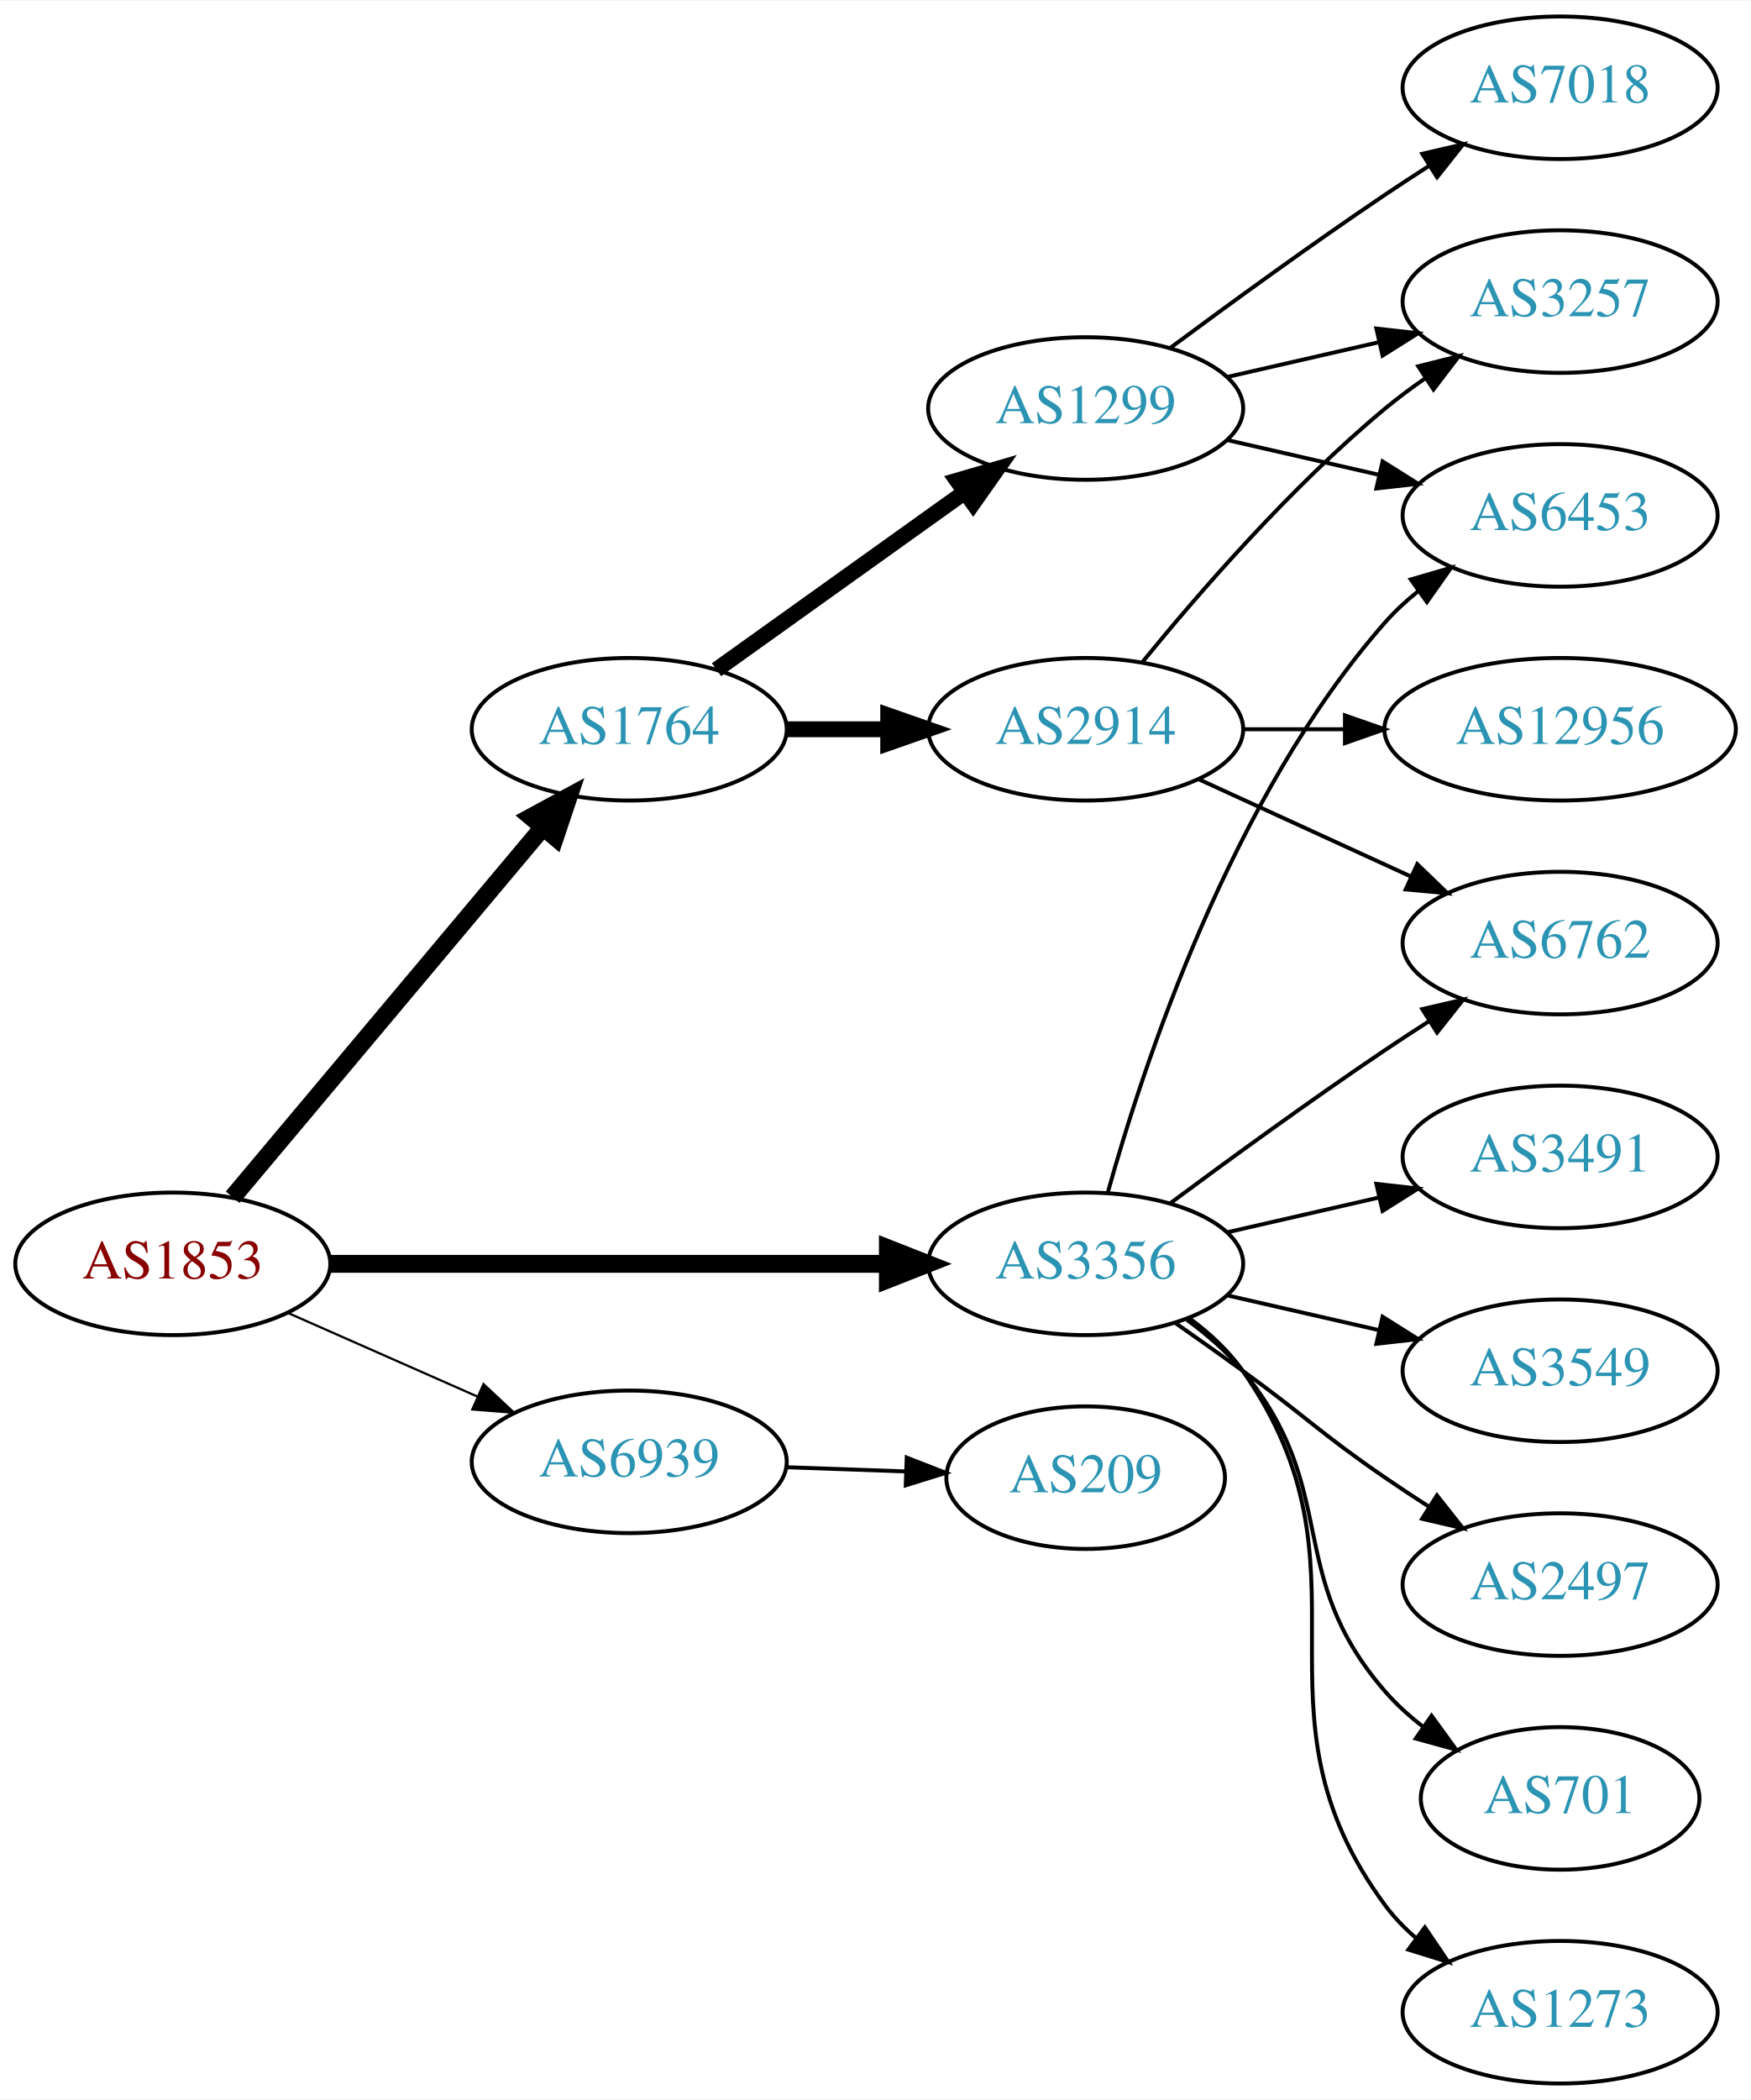
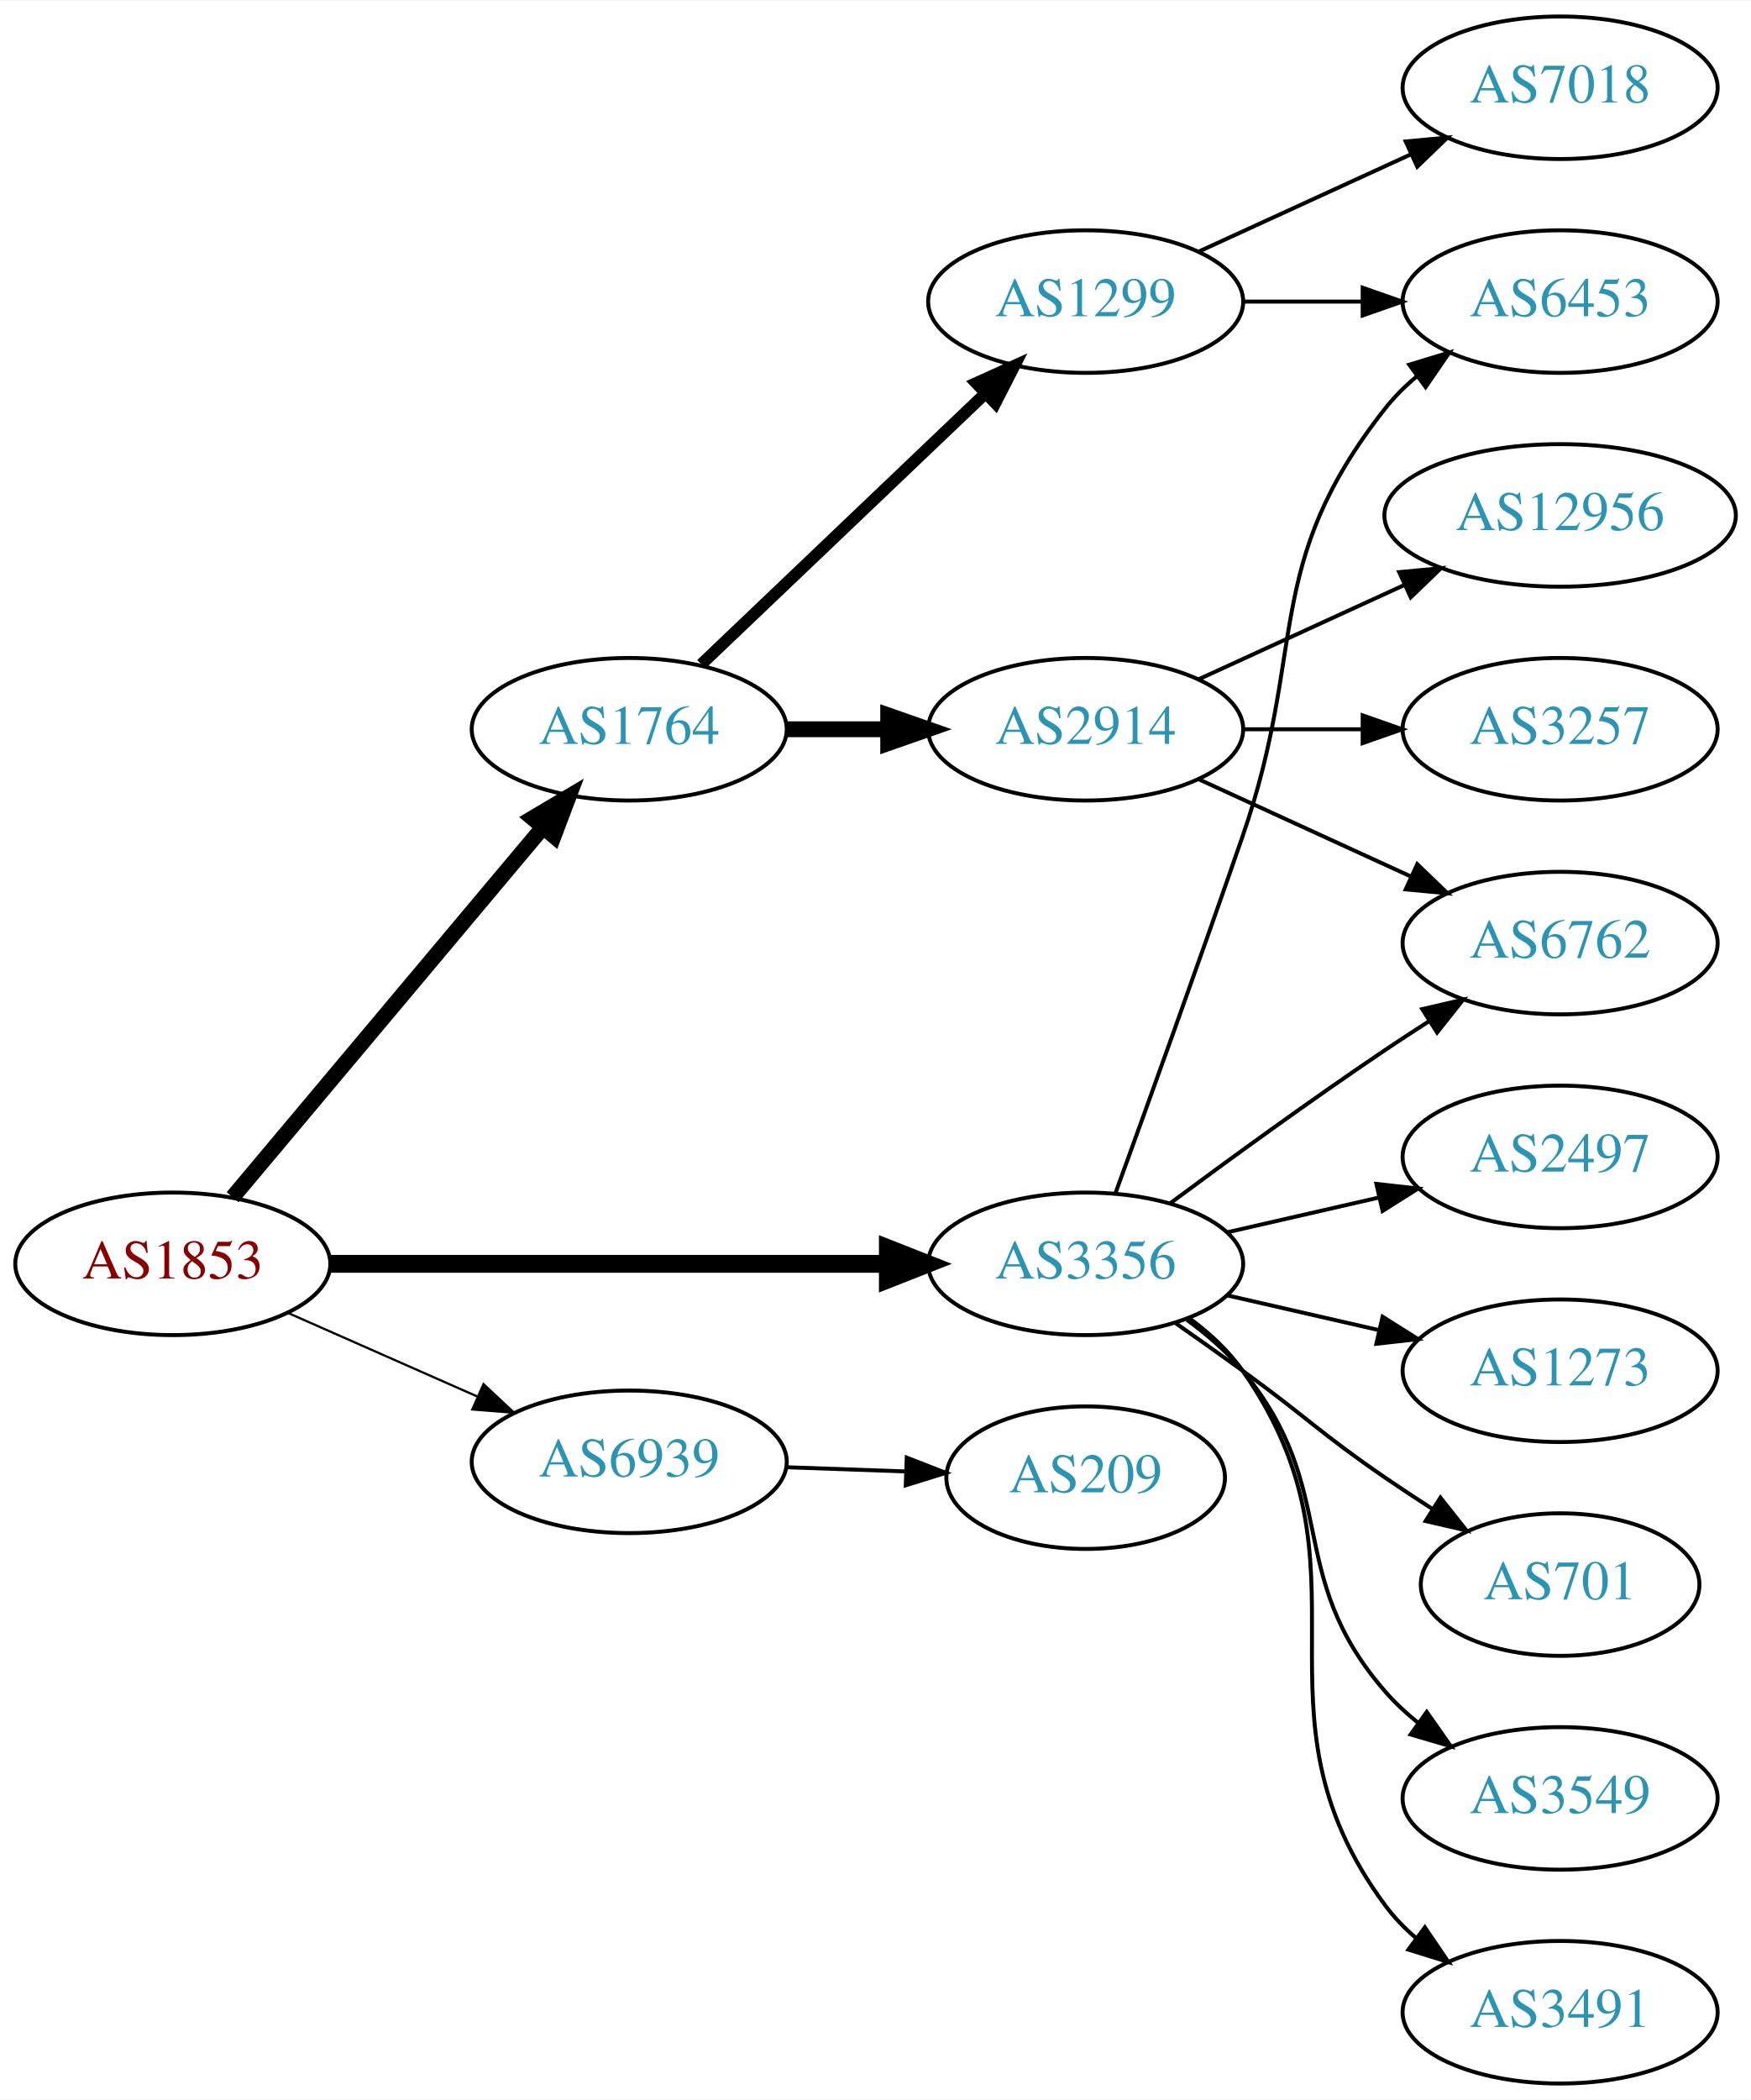
<svg xmlns="http://www.w3.org/2000/svg" xmlns:xlink="http://www.w3.org/1999/xlink" width="442pt" height="530pt" viewBox="0.00 0.00 442.27 530.00">
  <g id="graph0" class="graph" transform="scale(1 1) rotate(0) translate(4 526)">
    <polygon fill="white" stroke="none" points="-4,4 -4,-526 438.271,-526 438.271,4 -4,4" />
    <g id="node1" class="node">
      <g id="a_node1">
        <a xlink:href="/asn/1853" xlink:title="AS1853 ~ ACOnet Backbone [AT]">
          <ellipse fill="#ffffff" stroke="black" cx="39.647" cy="-207" rx="39.794" ry="18" />
          <text text-anchor="middle" x="39.647" y="-203.3" font-family="Times,serif" font-size="14.00" fill="#880000">AS1853</text>
        </a>
      </g>
    </g>
    <g id="node2" class="node">
      <g id="a_node2">
        <a xlink:href="/asn/1764" xlink:title="AS1764 ~ NEXTLAYER-AS [AT]">
          <ellipse fill="#ffffff" stroke="black" cx="154.939" cy="-342" rx="39.794" ry="18" />
          <text text-anchor="middle" x="154.939" y="-338.3" font-family="Times,serif" font-size="14.00" fill="#2c94b3">AS1764</text>
        </a>
      </g>
    </g>
    <g id="edge1" class="edge">
-       <path fill="none" stroke="black" stroke-width="4.5" d="M54.766,-223.825C74.441,-247.269 110.245,-289.934 133.023,-317.076" />
-       <polygon fill="black" stroke="black" stroke-width="4.5" points="130.197,-319.834 139.642,-324.963 136.23,-314.772 130.197,-319.834" />
+       <path fill="none" stroke="black" stroke-width="3.938" d="M54.766,-223.825C74.441,-247.269 110.245,-289.934 133.023,-317.076" />
+       <polygon fill="black" stroke="black" stroke-width="3.938" points="130.533,-319.553 139.642,-324.963 135.895,-315.053 130.533,-319.553" />
    </g>
    <g id="node3" class="node">
      <g id="a_node3">
        <a xlink:href="/asn/3356" xlink:title="AS3356 ~ Level 3 Parent, LLC [US]">
          <ellipse fill="#ffffff" stroke="black" cx="270.232" cy="-207" rx="39.794" ry="18" />
          <text text-anchor="middle" x="270.232" y="-203.3" font-family="Times,serif" font-size="14.00" fill="#2c94b3">AS3356</text>
        </a>
      </g>
    </g>
    <g id="edge2" class="edge">
      <path fill="none" stroke="black" stroke-width="4.5" d="M79.423,-207C118.255,-207 178.139,-207 220.237,-207" />
      <polygon fill="black" stroke="black" stroke-width="4.5" points="220.266,-210.938 230.266,-207 220.266,-203.063 220.266,-210.938" />
    </g>
    <g id="node4" class="node">
      <g id="a_node4">
        <a xlink:href="/asn/6939" xlink:title="AS6939 ~ Hurricane Electric LLC [US]">
          <ellipse fill="#ffffff" stroke="black" cx="154.939" cy="-157" rx="39.794" ry="18" />
          <text text-anchor="middle" x="154.939" y="-153.3" font-family="Times,serif" font-size="14.00" fill="#2c94b3">AS6939</text>
        </a>
      </g>
    </g>
    <g id="edge3" class="edge">
      <path fill="none" stroke="black" stroke-width="0.562" d="M68.651,-194.64C83.086,-188.27 100.887,-180.414 116.486,-173.53" />
      <polygon fill="black" stroke="black" stroke-width="0.562" points="118.128,-176.63 125.864,-169.391 115.302,-170.226 118.128,-176.63" />
    </g>
    <g id="node5" class="node">
      <g id="a_node5">
+         <a xlink:href="/asn/1299" xlink:title="AS1299 ~ Telia Carrier [EU]">
+           <ellipse fill="#ffffff" stroke="black" cx="270.232" cy="-450" rx="39.794" ry="18" />
+           <text text-anchor="middle" x="270.232" y="-446.3" font-family="Times,serif" font-size="14.00" fill="#2c94b3">AS1299</text>
+         </a>
+       </g>
+     </g>
+     <g id="edge4" class="edge">
+       <path fill="none" stroke="black" stroke-width="3" d="M173.146,-358.403C192.221,-376.587 223.142,-406.063 244.739,-426.651" />
+       <polygon fill="black" stroke="black" stroke-width="3" points="242.582,-429.43 252.235,-433.797 247.412,-424.363 242.582,-429.43" />
+     </g>
+     <g id="node6" class="node">
+       <g id="a_node6">
        <a xlink:href="/asn/2914" xlink:title="AS2914 ~ NTT America, Inc. [US]">
          <ellipse fill="#ffffff" stroke="black" cx="270.232" cy="-342" rx="39.794" ry="18" />
          <text text-anchor="middle" x="270.232" y="-338.3" font-family="Times,serif" font-size="14.00" fill="#2c94b3">AS2914</text>
        </a>
      </g>
    </g>
-     <g id="edge4" class="edge">
+     <g id="edge5" class="edge">
      <path fill="none" stroke="black" stroke-width="4" d="M194.612,-342C202.815,-342 211.579,-342 220.111,-342" />
      <polygon fill="black" stroke="black" stroke-width="4" points="220.35,-345.5 230.35,-342 220.35,-338.5 220.35,-345.5" />
    </g>
-     <g id="node6" class="node">
-       <g id="a_node6">
-         <a xlink:href="/asn/1299" xlink:title="AS1299 ~ Telia Carrier [EU]">
-           <ellipse fill="#ffffff" stroke="black" cx="270.232" cy="-423" rx="39.794" ry="18" />
-           <text text-anchor="middle" x="270.232" y="-419.3" font-family="Times,serif" font-size="14.00" fill="#2c94b3">AS1299</text>
-         </a>
-       </g>
-     </g>
-     <g id="edge5" class="edge">
-       <path fill="none" stroke="black" stroke-width="4" d="M176.983,-357.046C194.598,-369.639 219.936,-387.755 239.602,-401.816" />
-       <polygon fill="black" stroke="black" stroke-width="4" points="237.746,-404.791 247.917,-407.76 241.817,-399.097 237.746,-404.791" />
-     </g>
-     <g id="node9" class="node">
-       <g id="a_node9">
+     <g id="node7" class="node">
+       <g id="a_node7">
        <a xlink:href="/asn/6762" xlink:title="AS6762 ~ TELECOM ITALIA SPARKLE S.p.A. [IT]">
          <ellipse fill="#ffffff" stroke="black" cx="390.075" cy="-288" rx="39.794" ry="18" />
          <text text-anchor="middle" x="390.075" y="-284.3" font-family="Times,serif" font-size="14.00" fill="#2c94b3">AS6762</text>
        </a>
      </g>
    </g>
-     <g id="edge12" class="edge">
+     <g id="edge17" class="edge">
      <path fill="none" stroke="black" d="M291.563,-222.277C306.425,-233.304 327.17,-248.407 345.879,-261 349.428,-263.389 353.178,-265.839 356.927,-268.242" />
      <polygon fill="black" stroke="black" points="355.253,-271.325 365.575,-273.712 358.995,-265.409 355.253,-271.325" />
    </g>
-     <g id="node10" class="node">
-       <g id="a_node10">
+     <g id="node11" class="node">
+       <g id="a_node11">
        <a xlink:href="/asn/6453" xlink:title="AS6453 ~ TATA COMMUNICATIONS (AMERICA) INC [US]">
-           <ellipse fill="#ffffff" stroke="black" cx="390.075" cy="-396" rx="39.794" ry="18" />
-           <text text-anchor="middle" x="390.075" y="-392.3" font-family="Times,serif" font-size="14.00" fill="#2c94b3">AS6453</text>
-         </a>
-       </g>
-     </g>
-     <g id="edge14" class="edge">
-       <path fill="none" stroke="black" d="M275.805,-224.946C284.711,-256.995 306.995,-324.842 345.879,-369 348.363,-371.821 351.213,-374.449 354.238,-376.871" />
-       <polygon fill="black" stroke="black" points="352.356,-379.828 362.527,-382.791 356.424,-374.131 352.356,-379.828" />
+           <ellipse fill="#ffffff" stroke="black" cx="390.075" cy="-450" rx="39.794" ry="18" />
+           <text text-anchor="middle" x="390.075" y="-446.3" font-family="Times,serif" font-size="14.00" fill="#2c94b3">AS6453</text>
+         </a>
+       </g>
+     </g>
+     <g id="edge11" class="edge">
+       <path fill="none" stroke="black" d="M277.781,-224.921C285.566,-246.312 298.887,-283.19 309.879,-315 326.403,-362.822 314.58,-383.246 345.879,-423 348.204,-425.953 350.948,-428.67 353.907,-431.147" />
+       <polygon fill="black" stroke="black" points="351.966,-434.064 362.103,-437.145 356.1,-428.415 351.966,-434.064" />
    </g>
    <g id="node12" class="node">
      <g id="a_node12">
-         <a xlink:href="/asn/3491" xlink:title="AS3491 ~ PCCW Global, Inc. [US]">
+         <a xlink:href="/asn/2497" xlink:title="AS2497 ~ Internet Initiative Japan Inc. [JP]">
          <ellipse fill="#ffffff" stroke="black" cx="390.075" cy="-234" rx="39.794" ry="18" />
-           <text text-anchor="middle" x="390.075" y="-230.3" font-family="Times,serif" font-size="14.00" fill="#2c94b3">AS3491</text>
-         </a>
-       </g>
-     </g>
-     <g id="edge13" class="edge">
+           <text text-anchor="middle" x="390.075" y="-230.3" font-family="Times,serif" font-size="14.00" fill="#2c94b3">AS2497</text>
+         </a>
+       </g>
+     </g>
+     <g id="edge12" class="edge">
      <path fill="none" stroke="black" d="M305.952,-214.955C317.952,-217.704 331.572,-220.825 344.265,-223.733" />
      <polygon fill="black" stroke="black" points="343.668,-227.187 354.197,-226.009 345.231,-220.364 343.668,-227.187" />
    </g>
    <g id="node13" class="node">
      <g id="a_node13">
-         <a xlink:href="/asn/3549" xlink:title="AS3549 ~ Level 3 Parent, LLC [US]">
+         <a xlink:href="/asn/1273" xlink:title="AS1273 ~ Vodafone Group PLC [EU]">
          <ellipse fill="#ffffff" stroke="black" cx="390.075" cy="-180" rx="39.794" ry="18" />
-           <text text-anchor="middle" x="390.075" y="-176.3" font-family="Times,serif" font-size="14.00" fill="#2c94b3">AS3549</text>
-         </a>
-       </g>
-     </g>
-     <g id="edge15" class="edge">
+           <text text-anchor="middle" x="390.075" y="-176.3" font-family="Times,serif" font-size="14.00" fill="#2c94b3">AS1273</text>
+         </a>
+       </g>
+     </g>
+     <g id="edge13" class="edge">
      <path fill="none" stroke="black" d="M305.952,-199.045C317.952,-196.296 331.572,-193.175 344.265,-190.267" />
      <polygon fill="black" stroke="black" points="345.231,-193.636 354.197,-187.991 343.668,-186.813 345.231,-193.636" />
    </g>
    <g id="node14" class="node">
      <g id="a_node14">
-         <a xlink:href="/asn/2497" xlink:title="AS2497 ~ Internet Initiative Japan Inc. [JP]">
-           <ellipse fill="#ffffff" stroke="black" cx="390.075" cy="-126" rx="39.794" ry="18" />
-           <text text-anchor="middle" x="390.075" y="-122.3" font-family="Times,serif" font-size="14.00" fill="#2c94b3">AS2497</text>
-         </a>
-       </g>
-     </g>
-     <g id="edge16" class="edge">
-       <path fill="none" stroke="black" d="M292.989,-191.991C298.524,-188.121 304.443,-183.936 309.879,-180 326.079,-168.271 329.384,-164.311 345.879,-153 349.407,-150.581 353.145,-148.111 356.886,-145.698" />
-       <polygon fill="black" stroke="black" points="358.957,-148.528 365.526,-140.216 355.207,-142.618 358.957,-148.528" />
+         <a xlink:href="/asn/701" xlink:title="AS701 ~ UUNET [US]">
+           <ellipse fill="#ffffff" stroke="black" cx="390.075" cy="-126" rx="35.194" ry="18" />
+           <text text-anchor="middle" x="390.075" y="-122.3" font-family="Times,serif" font-size="14.00" fill="#2c94b3">AS701</text>
+         </a>
+       </g>
+     </g>
+     <g id="edge14" class="edge">
+       <path fill="none" stroke="black" d="M292.989,-191.991C298.524,-188.121 304.443,-183.936 309.879,-180 326.079,-168.271 329.384,-164.311 345.879,-153 349.674,-150.398 353.711,-147.738 357.734,-145.151" />
+       <polygon fill="black" stroke="black" points="359.841,-147.96 366.422,-139.657 356.1,-142.044 359.841,-147.96" />
    </g>
    <g id="node15" class="node">
      <g id="a_node15">
-         <a xlink:href="/asn/701" xlink:title="AS701 ~ UUNET [US]">
-           <ellipse fill="#ffffff" stroke="black" cx="390.075" cy="-72" rx="35.194" ry="18" />
-           <text text-anchor="middle" x="390.075" y="-68.3" font-family="Times,serif" font-size="14.00" fill="#2c94b3">AS701</text>
-         </a>
-       </g>
-     </g>
-     <g id="edge17" class="edge">
-       <path fill="none" stroke="black" d="M295.813,-192.844C300.907,-189.128 305.921,-184.799 309.879,-180 334.944,-149.606 320.045,-128.742 345.879,-99 348.684,-95.77 351.972,-92.797 355.459,-90.098" />
-       <polygon fill="black" stroke="black" points="357.594,-92.878 363.826,-84.31 353.611,-87.121 357.594,-92.878" />
+         <a xlink:href="/asn/3549" xlink:title="AS3549 ~ Level 3 Parent, LLC [US]">
+           <ellipse fill="#ffffff" stroke="black" cx="390.075" cy="-72" rx="39.794" ry="18" />
+           <text text-anchor="middle" x="390.075" y="-68.3" font-family="Times,serif" font-size="14.00" fill="#2c94b3">AS3549</text>
+         </a>
+       </g>
+     </g>
+     <g id="edge15" class="edge">
+       <path fill="none" stroke="black" d="M295.813,-192.844C300.907,-189.128 305.921,-184.799 309.879,-180 334.944,-149.606 320.045,-128.742 345.879,-99 348.344,-96.162 351.181,-93.523 354.198,-91.094" />
+       <polygon fill="black" stroke="black" points="356.385,-93.833 362.476,-85.164 352.309,-88.142 356.385,-93.833" />
    </g>
    <g id="node16" class="node">
      <g id="a_node16">
-         <a xlink:href="/asn/1273" xlink:title="AS1273 ~ Vodafone Group PLC [EU]">
+         <a xlink:href="/asn/3491" xlink:title="AS3491 ~ PCCW Global, Inc. [US]">
          <ellipse fill="#ffffff" stroke="black" cx="390.075" cy="-18" rx="39.794" ry="18" />
-           <text text-anchor="middle" x="390.075" y="-14.3" font-family="Times,serif" font-size="14.00" fill="#2c94b3">AS1273</text>
-         </a>
-       </g>
-     </g>
-     <g id="edge18" class="edge">
+           <text text-anchor="middle" x="390.075" y="-14.3" font-family="Times,serif" font-size="14.00" fill="#2c94b3">AS3491</text>
+         </a>
+       </g>
+     </g>
+     <g id="edge16" class="edge">
      <path fill="none" stroke="black" d="M296.392,-193.284C301.456,-189.545 306.311,-185.096 309.879,-180 345.492,-129.131 308.976,-94.941 345.879,-45 348.113,-41.977 350.795,-39.214 353.716,-36.707" />
      <polygon fill="black" stroke="black" points="355.911,-39.437 361.86,-30.669 351.742,-33.814 355.911,-39.437" />
    </g>
    <g id="node17" class="node">
      <g id="a_node17">
        <a xlink:href="/asn/209" xlink:title="AS209 ~ CenturyLink Communications, LLC [US]">
          <ellipse fill="#ffffff" stroke="black" cx="270.232" cy="-153" rx="35.194" ry="18" />
          <text text-anchor="middle" x="270.232" y="-149.3" font-family="Times,serif" font-size="14.00" fill="#2c94b3">AS209</text>
        </a>
      </g>
    </g>
-     <g id="edge19" class="edge">
+     <g id="edge18" class="edge">
      <path fill="none" stroke="black" d="M194.612,-155.635C204.317,-155.292 214.808,-154.922 224.771,-154.57" />
      <polygon fill="black" stroke="black" points="225.037,-158.063 234.907,-154.212 224.79,-151.067 225.037,-158.063" />
    </g>
-     <g id="node7" class="node">
-       <g id="a_node7">
-         <a xlink:href="/asn/3257" xlink:title="AS3257 ~ GTT [DE]">
-           <ellipse fill="#ffffff" stroke="black" cx="390.075" cy="-450" rx="39.794" ry="18" />
-           <text text-anchor="middle" x="390.075" y="-446.3" font-family="Times,serif" font-size="14.00" fill="#2c94b3">AS3257</text>
-         </a>
-       </g>
-     </g>
-     <g id="edge6" class="edge">
-       <path fill="none" stroke="black" d="M284.651,-359.065C298.766,-376.375 322.181,-403.345 345.879,-423 349.095,-425.668 352.596,-428.27 356.166,-430.741" />
-       <polygon fill="black" stroke="black" points="354.244,-433.666 364.523,-436.236 358.09,-427.817 354.244,-433.666" />
-     </g>
-     <g id="node8" class="node">
-       <g id="a_node8">
-         <a xlink:href="/asn/12956" xlink:title="AS12956 ~ TELXIUS [ES]">
-           <ellipse fill="#ffffff" stroke="black" cx="390.075" cy="-342" rx="44.393" ry="18" />
-           <text text-anchor="middle" x="390.075" y="-338.3" font-family="Times,serif" font-size="14.00" fill="#2c94b3">AS12956</text>
-         </a>
-       </g>
-     </g>
-     <g id="edge7" class="edge">
-       <path fill="none" stroke="black" d="M310.145,-342C318.248,-342 326.923,-342 335.449,-342" />
-       <polygon fill="black" stroke="black" points="335.727,-345.5 345.727,-342 335.727,-338.5 335.727,-345.5" />
-     </g>
-     <g id="edge8" class="edge">
-       <path fill="none" stroke="black" d="M298.861,-329.339C314.818,-322.027 335.089,-312.739 352.371,-304.819" />
-       <polygon fill="black" stroke="black" points="353.986,-307.929 361.619,-300.581 351.07,-301.565 353.986,-307.929" />
-     </g>
-     <g id="edge9" class="edge">
-       <path fill="none" stroke="black" d="M305.952,-430.955C317.952,-433.704 331.572,-436.825 344.265,-439.733" />
-       <polygon fill="black" stroke="black" points="343.668,-443.187 354.197,-442.009 345.231,-436.364 343.668,-443.187" />
-     </g>
-     <g id="edge10" class="edge">
-       <path fill="none" stroke="black" d="M305.952,-415.045C317.952,-412.296 331.572,-409.175 344.265,-406.267" />
-       <polygon fill="black" stroke="black" points="345.231,-409.636 354.197,-403.991 343.668,-402.813 345.231,-409.636" />
-     </g>
-     <g id="node11" class="node">
-       <g id="a_node11">
+     <g id="node10" class="node">
+       <g id="a_node10">
        <a xlink:href="/asn/7018" xlink:title="AS7018 ~ AT&amp;T Services, Inc. [US]">
          <ellipse fill="#ffffff" stroke="black" cx="390.075" cy="-504" rx="39.794" ry="18" />
          <text text-anchor="middle" x="390.075" y="-500.3" font-family="Times,serif" font-size="14.00" fill="#2c94b3">AS7018</text>
        </a>
      </g>
    </g>
-     <g id="edge11" class="edge">
-       <path fill="none" stroke="black" d="M291.563,-438.277C306.425,-449.304 327.17,-464.407 345.879,-477 349.428,-479.389 353.178,-481.839 356.927,-484.242" />
-       <polygon fill="black" stroke="black" points="355.253,-487.325 365.575,-489.712 358.995,-481.409 355.253,-487.325" />
+     <g id="edge9" class="edge">
+       <path fill="none" stroke="black" d="M298.861,-462.661C314.818,-469.973 335.089,-479.261 352.371,-487.181" />
+       <polygon fill="black" stroke="black" points="351.07,-490.435 361.619,-491.419 353.986,-484.071 351.07,-490.435" />
+     </g>
+     <g id="edge10" class="edge">
+       <path fill="none" stroke="black" d="M310.145,-450C319.698,-450 330.048,-450 340.011,-450" />
+       <polygon fill="black" stroke="black" points="340.203,-453.5 350.203,-450 340.203,-446.5 340.203,-453.5" />
+     </g>
+     <g id="edge6" class="edge">
+       <path fill="none" stroke="black" d="M298.861,-329.339C314.818,-322.027 335.089,-312.739 352.371,-304.819" />
+       <polygon fill="black" stroke="black" points="353.986,-307.929 361.619,-300.581 351.07,-301.565 353.986,-307.929" />
+     </g>
+     <g id="node8" class="node">
+       <g id="a_node8">
+         <a xlink:href="/asn/3257" xlink:title="AS3257 ~ GTT [DE]">
+           <ellipse fill="#ffffff" stroke="black" cx="390.075" cy="-342" rx="39.794" ry="18" />
+           <text text-anchor="middle" x="390.075" y="-338.3" font-family="Times,serif" font-size="14.00" fill="#2c94b3">AS3257</text>
+         </a>
+       </g>
+     </g>
+     <g id="edge7" class="edge">
+       <path fill="none" stroke="black" d="M310.145,-342C319.698,-342 330.048,-342 340.011,-342" />
+       <polygon fill="black" stroke="black" points="340.203,-345.5 350.203,-342 340.203,-338.5 340.203,-345.5" />
+     </g>
+     <g id="node9" class="node">
+       <g id="a_node9">
+         <a xlink:href="/asn/12956" xlink:title="AS12956 ~ TELXIUS [ES]">
+           <ellipse fill="#ffffff" stroke="black" cx="390.075" cy="-396" rx="44.393" ry="18" />
+           <text text-anchor="middle" x="390.075" y="-392.3" font-family="Times,serif" font-size="14.00" fill="#2c94b3">AS12956</text>
+         </a>
+       </g>
+     </g>
+     <g id="edge8" class="edge">
+       <path fill="none" stroke="black" d="M298.861,-354.661C314.359,-361.762 333.926,-370.728 350.872,-378.494" />
+       <polygon fill="black" stroke="black" points="349.426,-381.681 359.975,-382.665 352.342,-375.317 349.426,-381.681" />
    </g>
  </g>
</svg>
